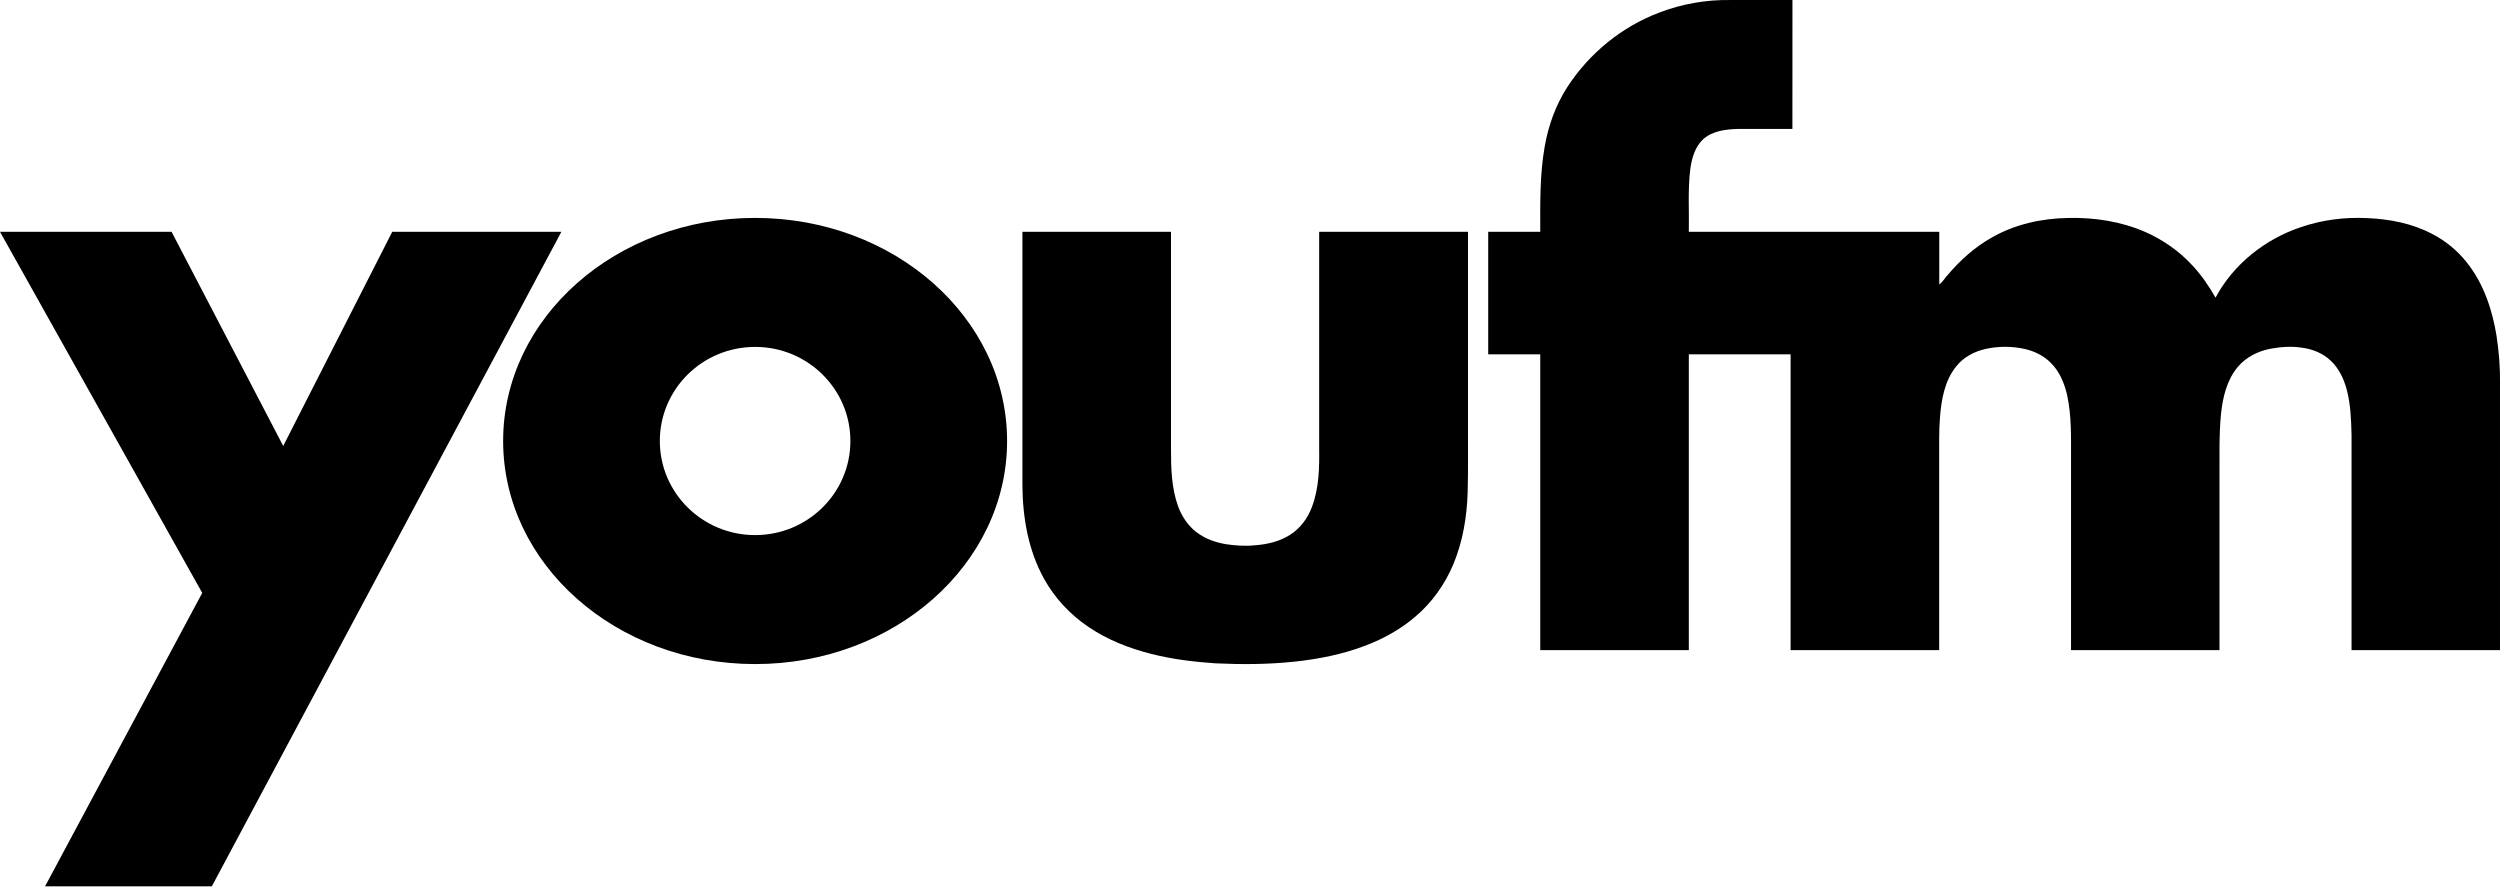
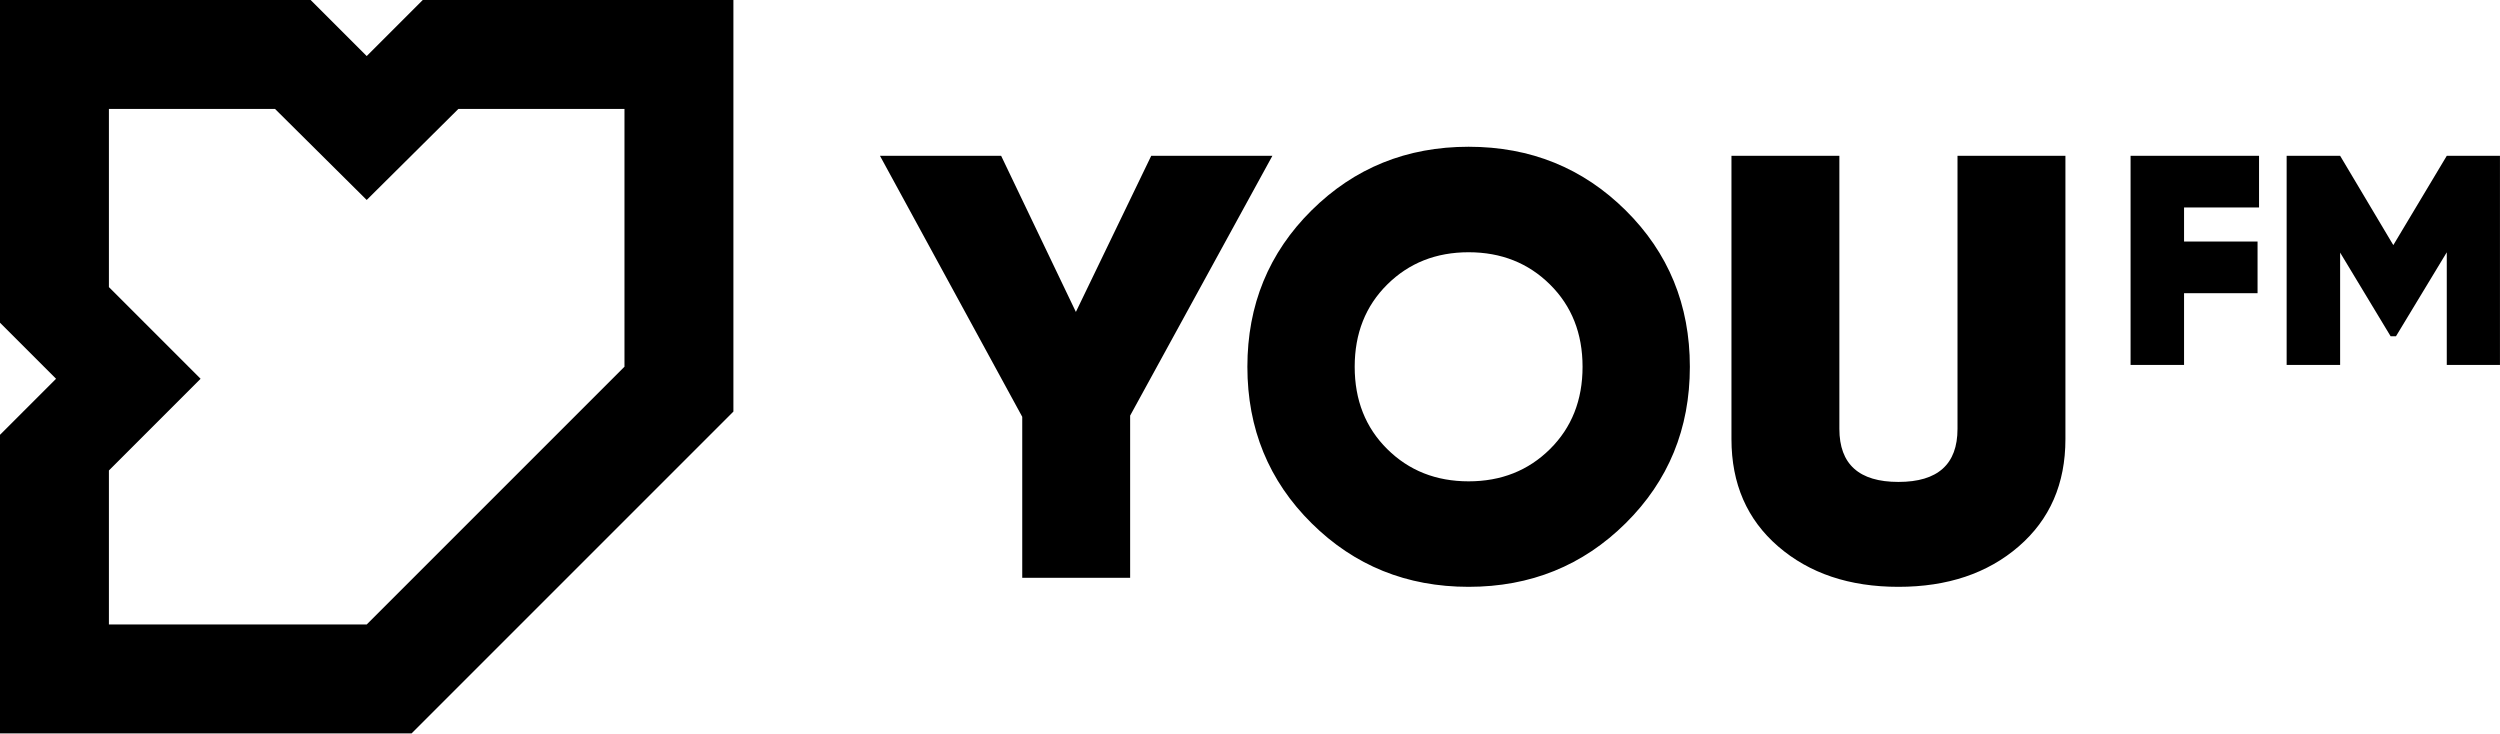
- <svg xmlns="http://www.w3.org/2000/svg" width="2299.2pt" height="815.18pt" version="1.1" viewBox="0 0 2299.2 815.18">
-   <path d="m1526.4 11.411c20.63-7.86 42.75-11.73 64.82-11.39h57.26c-0.04 39.73 0.04 78.83-0.04 118.56h-50.27c-11.12 0.35-23.26 1.78-31.88 9.54-7.35 6.91-10.31 17.08-11.69 26.78-2.47 19.34-1.01 38.85-1.44 58.29h230.34v48.31c3.23-2.07 5.015-5.79 7.665-8.52 11.5-13.58 24.94-25.71 40.51-34.45 21.3-12.28 46.03-17.71 70.47-18.07 24.07-0.55 48.5 3.15 70.66 12.82 16.14 7.05 30.89 17.32 42.9 30.22 8.62 9.04 15.72 19.4 21.88 30.25 16.43-30.81 45.73-53.98 78.71-64.91 19.52-6.73 40.36-9.25 60.95-8.25 20.31 0.88 40.88 4.8 59.04 14.27 12.39 6.26 23.38 15.26 32.05 26.1 15.69 19.41 23.81 43.81 27.73 68.18 2.22 14.51 3.35 29.2 3.15 43.88v244.9h-136.54v-197.92c-0.37-14.04-0.845-28.26-4.495-41.9-2.62-9.81-7.18-19.39-14.68-26.41-7.19-6.87-16.84-10.7-26.61-11.96-9.54-1.43-19.29-0.77-28.74 0.99-11.56 2.19-22.69 7.79-30.27 16.94-9.98 11.97-13.63 27.76-15.26 42.92-1.94 20.08-1.29 40.28-1.4 60.43v156.92h-136.54v-174.94c-0.07-20.07 0.705-40.41-3.695-60.13-2.52-10.6-6.86-21.21-14.74-28.97-6.45-6.71-15.15-10.91-24.14-12.96-11.8-2.6-24.15-2.62-35.94-0.05-10.39 2.3-20.41 7.65-27.08 16.09-10.63 13.17-13.69 30.54-14.92 46.96-1.04 12.67-0.675 25.38-0.725 38.08v175.92h-136.66v-272.08h-93.61v272.08h-136.63v-272.08h-47.86v-112.65h47.86c-0.01-26.14-0.49-52.42 4.06-78.27 3.36-19.35 10.1-38.24 20.79-54.79 20.15-31.1 50.25-55.75 85.02-68.72z" />
-   <path transform="scale(.75)" d="m925.95 267.21a308.98 273.55 0 0 0-308.98 273.55 308.98 273.55 0 0 0 308.98 273.55 308.98 273.55 0 0 0 308.98-273.55 308.98 273.55 0 0 0-308.98-273.55zm0 158.18a116.84 115.38 0 0 1 116.84 115.38 116.84 115.38 0 0 1-116.84 115.38 116.84 115.38 0 0 1-116.84-115.38 116.84 115.38 0 0 1 116.84-115.38z" style="paint-order:stroke fill markers" />
-   <path d="m0 213.19h157.79l102.68 196.96 100.26-196.96h155.56l-321.49 601.98h-153.38l144.57-269.88z" />
-   <path d="m940.3 213.19h136.64v198.81c0 18.01 0.305 36.53 6.535 53.67 3.35 9.08 8.86 17.52 16.56 23.49 7.98 6.29 17.83 9.77 27.79 11.38 8.75 1.25 17.65 1.87 26.47 0.93 11.12-0.81 22.36-3.43 31.88-9.44 9.51-5.88 16.46-15.32 20.36-25.71 6.69-17.62 6.94-36.76 6.67-55.36v-197.77h136.88v174.79c-0.15 21.65 0.325 43.31-0.315 64.95-0.7 22.37-4.41 44.86-13.01 65.61-7.78 18.69-19.79 35.72-35.34 48.75-13.37 11.49-29.03 20.11-45.45 26.4-21.04 8.07-43.32 12.46-65.67 14.84-23.97 2.54-48.16 2.65-72.22 1.53-19.98-1.33-39.98-3.74-59.41-8.72-20.23-5.11-39.97-12.86-57.32-24.56-17-11.39-31.38-26.72-41.25-44.67-14.5-26.17-19.645-56.49-19.805-86.11z" />
+ <svg xmlns="http://www.w3.org/2000/svg" width="800" height="234.69" version="1.1" viewBox="0 0 800 234.69">
+   <path class="st0" d="m407.17 49.853-45.525 83.142v51.895h-34.528v-51.51l-45.53-83.526h38.776l23.92 49.966 24.112-49.966zm113.04 117.58c-13.697 13.57-30.449 20.352-50.252 20.352-19.808 0-36.555-6.783-50.252-20.352-13.697-13.565-20.545-30.252-20.545-50.06 0-19.803 6.848-36.49 20.545-50.06 13.697-13.57 30.449-20.352 50.252-20.352s36.555 6.783 50.252 20.352c13.697 13.57 20.545 30.256 20.545 50.06 0 19.808-6.848 36.494-20.545 50.06zm-76.293-23.727c6.942 6.881 15.626 10.322 26.041 10.322s19.094-3.441 26.041-10.322c6.942-6.881 10.42-15.654 10.42-26.332 0-10.674-3.473-19.451-10.42-26.332-6.942-6.876-15.626-10.322-26.041-10.322-10.42 0-19.099 3.441-26.041 10.322-6.942 6.881-10.416 15.659-10.416 26.332 0 10.678 3.473 19.456 10.416 26.332zm202.07 31.153c-9.965 8.618-22.793 12.927-38.485 12.927-15.691 0-28.52-4.309-38.485-12.927-9.97-8.613-14.95-20.061-14.95-34.335v-90.666h34.532v87.385c0 11.317 6.299 16.973 18.902 16.973 12.603 0 18.902-5.656 18.902-16.973v-87.385h34.532v90.666c5e-3 14.274-4.985 25.722-14.95 34.335z" stroke-width=".469" />
+   <g transform="matrix(.46938 0 0 .46938 -.046938 -.046938)">
+     <path class="st0" d="m1540.2 141.55h-51.12v23.22h50.11v35.23h-50.11v48.88h-36.46v-142.57h87.58zm164.25-35.24v142.58h-36.26v-76.79l-34.62 57.23h-3.67l-34.42-57.03v76.58h-36.46v-142.57h36.46l36.26 60.9 36.46-60.9z" />
+   </g>
+   <path class="st0" d="m135.28 0-17.935 17.935-17.94-17.935h-99.406v103.27l17.935 17.935-17.935 17.935v95.552h131.7l102.99-102.99v-131.7zm64.554 117.35-82.489 82.489h-82.494v-49.294l29.336-29.336-29.336-29.336v-57.016h53.157l29.336 29.13 29.336-29.13h53.153z" stroke-width=".469" />
</svg>
